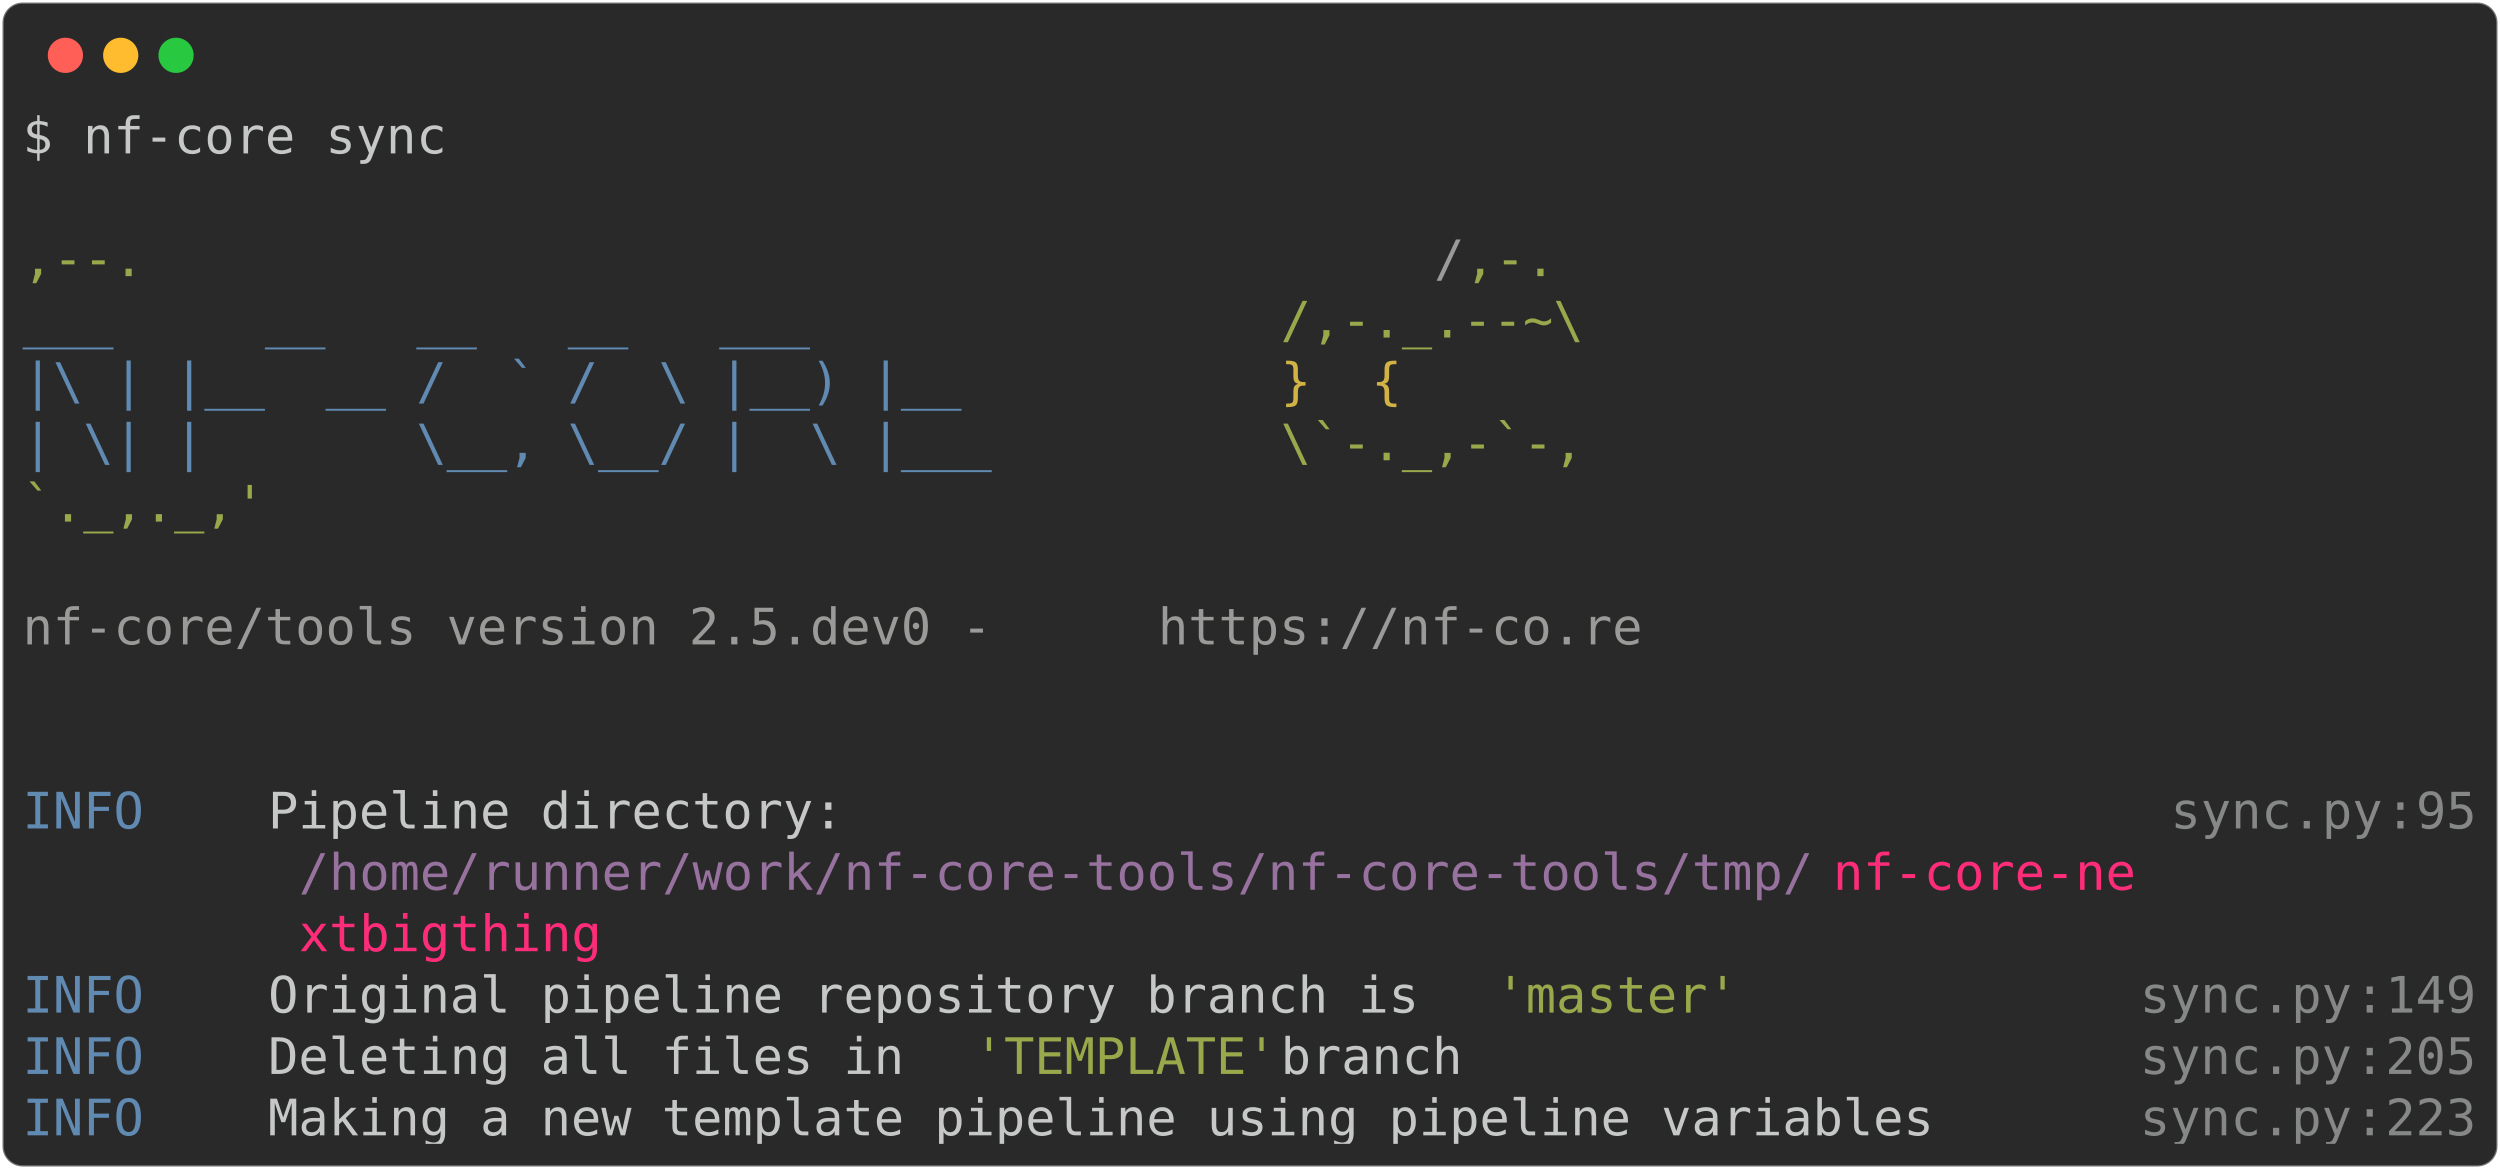
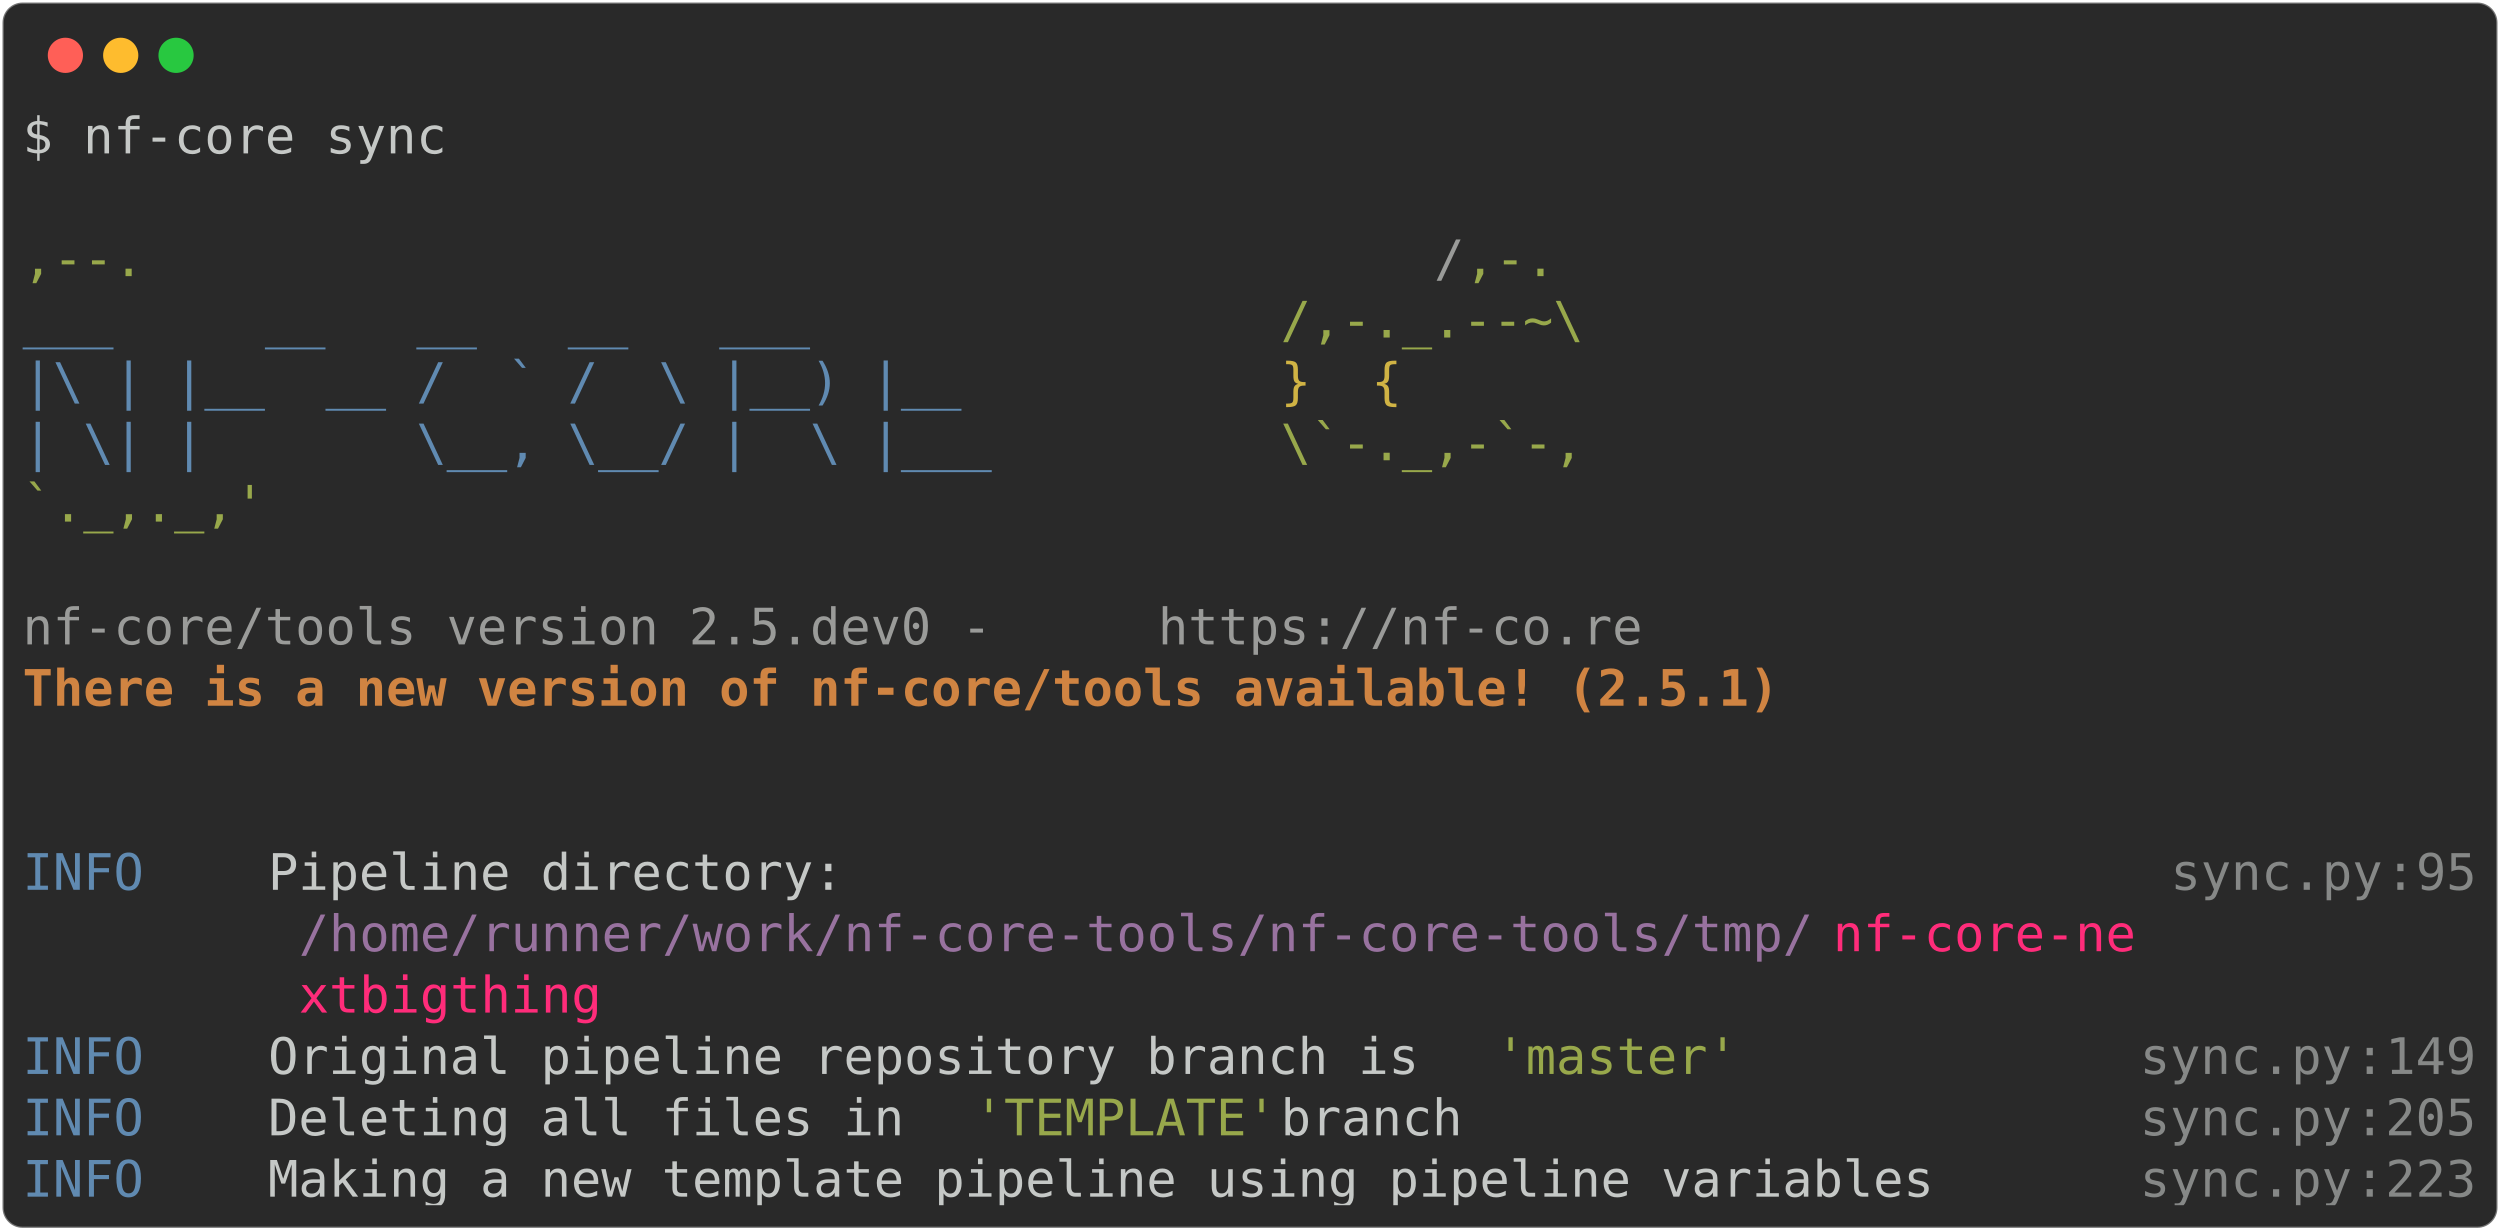
- <svg xmlns="http://www.w3.org/2000/svg" class="rich-terminal" viewBox="0 0 994 464.8">
+ <svg xmlns="http://www.w3.org/2000/svg" class="rich-terminal" viewBox="0 0 994 489.2">
  <style>

    @font-face {
        font-family: "Fira Code";
        src: local("FiraCode-Regular"),
                url("https://cdnjs.cloudflare.com/ajax/libs/firacode/6.2.0/woff2/FiraCode-Regular.woff2") format("woff2"),
                url("https://cdnjs.cloudflare.com/ajax/libs/firacode/6.2.0/woff/FiraCode-Regular.woff") format("woff");
        font-style: normal;
        font-weight: 400;
    }
    @font-face {
        font-family: "Fira Code";
        src: local("FiraCode-Bold"),
                url("https://cdnjs.cloudflare.com/ajax/libs/firacode/6.2.0/woff2/FiraCode-Bold.woff2") format("woff2"),
                url("https://cdnjs.cloudflare.com/ajax/libs/firacode/6.2.0/woff/FiraCode-Bold.woff") format("woff");
        font-style: bold;
        font-weight: 700;
    }

-     .terminal-870827777-matrix {
+     .terminal-432003830-matrix {
        font-family: Fira Code, monospace;
        font-size: 20px;
        line-height: 24.4px;
        font-variant-east-asian: full-width;
    }

-     .terminal-870827777-title {
+     .terminal-432003830-title {
        font-size: 18px;
        font-weight: bold;
        font-family: arial;
    }

-     .terminal-870827777-r1 { fill: #c5c8c6 }
- .terminal-870827777-r2 { fill: #98a84b }
- .terminal-870827777-r3 { fill: #9a9b99 }
- .terminal-870827777-r4 { fill: #608ab1 }
- .terminal-870827777-r5 { fill: #d0b344 }
- .terminal-870827777-r6 { fill: #868887 }
- .terminal-870827777-r7 { fill: #98729f }
- .terminal-870827777-r8 { fill: #ff2c7a }
+     .terminal-432003830-r1 { fill: #c5c8c6 }
+ .terminal-432003830-r2 { fill: #98a84b }
+ .terminal-432003830-r3 { fill: #9a9b99 }
+ .terminal-432003830-r4 { fill: #608ab1 }
+ .terminal-432003830-r5 { fill: #d0b344 }
+ .terminal-432003830-r6 { fill: #d08442;font-weight: bold }
+ .terminal-432003830-r7 { fill: #868887 }
+ .terminal-432003830-r8 { fill: #98729f }
+ .terminal-432003830-r9 { fill: #ff2c7a }
    </style>
  <defs>
-     <clipPath id="terminal-870827777-clip-terminal">
-       <rect x="0" y="0" width="975.0" height="413.8" />
+     <clipPath id="terminal-432003830-clip-terminal">
+       <rect x="0" y="0" width="975.0" height="438.2" />
    </clipPath>
-     <clipPath id="terminal-870827777-line-0">
+     <clipPath id="terminal-432003830-line-0">
      <rect x="0" y="1.5" width="976" height="24.65" />
    </clipPath>
-     <clipPath id="terminal-870827777-line-1">
+     <clipPath id="terminal-432003830-line-1">
      <rect x="0" y="25.9" width="976" height="24.65" />
    </clipPath>
-     <clipPath id="terminal-870827777-line-2">
+     <clipPath id="terminal-432003830-line-2">
      <rect x="0" y="50.3" width="976" height="24.65" />
    </clipPath>
-     <clipPath id="terminal-870827777-line-3">
+     <clipPath id="terminal-432003830-line-3">
      <rect x="0" y="74.7" width="976" height="24.65" />
    </clipPath>
-     <clipPath id="terminal-870827777-line-4">
+     <clipPath id="terminal-432003830-line-4">
      <rect x="0" y="99.1" width="976" height="24.65" />
    </clipPath>
-     <clipPath id="terminal-870827777-line-5">
+     <clipPath id="terminal-432003830-line-5">
      <rect x="0" y="123.5" width="976" height="24.65" />
    </clipPath>
-     <clipPath id="terminal-870827777-line-6">
+     <clipPath id="terminal-432003830-line-6">
      <rect x="0" y="147.9" width="976" height="24.65" />
    </clipPath>
-     <clipPath id="terminal-870827777-line-7">
+     <clipPath id="terminal-432003830-line-7">
      <rect x="0" y="172.3" width="976" height="24.65" />
    </clipPath>
-     <clipPath id="terminal-870827777-line-8">
+     <clipPath id="terminal-432003830-line-8">
      <rect x="0" y="196.7" width="976" height="24.65" />
    </clipPath>
-     <clipPath id="terminal-870827777-line-9">
+     <clipPath id="terminal-432003830-line-9">
      <rect x="0" y="221.1" width="976" height="24.65" />
    </clipPath>
-     <clipPath id="terminal-870827777-line-10">
+     <clipPath id="terminal-432003830-line-10">
      <rect x="0" y="245.5" width="976" height="24.65" />
    </clipPath>
-     <clipPath id="terminal-870827777-line-11">
+     <clipPath id="terminal-432003830-line-11">
      <rect x="0" y="269.9" width="976" height="24.65" />
    </clipPath>
-     <clipPath id="terminal-870827777-line-12">
+     <clipPath id="terminal-432003830-line-12">
      <rect x="0" y="294.3" width="976" height="24.65" />
    </clipPath>
-     <clipPath id="terminal-870827777-line-13">
+     <clipPath id="terminal-432003830-line-13">
      <rect x="0" y="318.7" width="976" height="24.65" />
    </clipPath>
-     <clipPath id="terminal-870827777-line-14">
+     <clipPath id="terminal-432003830-line-14">
      <rect x="0" y="343.1" width="976" height="24.65" />
    </clipPath>
-     <clipPath id="terminal-870827777-line-15">
+     <clipPath id="terminal-432003830-line-15">
      <rect x="0" y="367.5" width="976" height="24.65" />
    </clipPath>
+     <clipPath id="terminal-432003830-line-16">
+       <rect x="0" y="391.9" width="976" height="24.65" />
+     </clipPath>
  </defs>
-   <rect fill="#292929" stroke="rgba(255,255,255,0.35)" stroke-width="1" x="1" y="1" width="992" height="462.8" rx="8" />
+   <rect fill="#292929" stroke="rgba(255,255,255,0.35)" stroke-width="1" x="1" y="1" width="992" height="487.2" rx="8" />
  <g transform="translate(26,22)">
    <circle cx="0" cy="0" r="7" fill="#ff5f57" />
    <circle cx="22" cy="0" r="7" fill="#febc2e" />
    <circle cx="44" cy="0" r="7" fill="#28c840" />
  </g>
-   <g transform="translate(9, 41)" clip-path="url(#terminal-870827777-clip-terminal)">
-     <g class="terminal-870827777-matrix">
-       <text class="terminal-870827777-r1" x="0" y="20" textLength="170.8" clip-path="url(#terminal-870827777-line-0)">$ nf-core sync</text>
-       <text class="terminal-870827777-r1" x="976" y="20" textLength="12.2" clip-path="url(#terminal-870827777-line-0)">
+   <g transform="translate(9, 41)" clip-path="url(#terminal-432003830-clip-terminal)">
+     <g class="terminal-432003830-matrix">
+       <text class="terminal-432003830-r1" x="0" y="20" textLength="170.8" clip-path="url(#terminal-432003830-line-0)">$ nf-core sync</text>
+       <text class="terminal-432003830-r1" x="976" y="20" textLength="12.2" clip-path="url(#terminal-432003830-line-0)">
</text>
-       <text class="terminal-870827777-r1" x="976" y="44.4" textLength="12.2" clip-path="url(#terminal-870827777-line-1)">
+       <text class="terminal-432003830-r1" x="976" y="44.4" textLength="12.2" clip-path="url(#terminal-432003830-line-1)">
</text>
-       <text class="terminal-870827777-r2" x="0" y="68.8" textLength="561.2" clip-path="url(#terminal-870827777-line-2)">                                          ,--.</text>
-       <text class="terminal-870827777-r3" x="561.2" y="68.8" textLength="12.2" clip-path="url(#terminal-870827777-line-2)">/</text>
-       <text class="terminal-870827777-r2" x="573.4" y="68.8" textLength="36.6" clip-path="url(#terminal-870827777-line-2)">,-.</text>
-       <text class="terminal-870827777-r1" x="976" y="68.8" textLength="12.2" clip-path="url(#terminal-870827777-line-2)">
+       <text class="terminal-432003830-r2" x="0" y="68.8" textLength="561.2" clip-path="url(#terminal-432003830-line-2)">                                          ,--.</text>
+       <text class="terminal-432003830-r3" x="561.2" y="68.8" textLength="12.2" clip-path="url(#terminal-432003830-line-2)">/</text>
+       <text class="terminal-432003830-r2" x="573.4" y="68.8" textLength="36.6" clip-path="url(#terminal-432003830-line-2)">,-.</text>
+       <text class="terminal-432003830-r1" x="976" y="68.8" textLength="12.2" clip-path="url(#terminal-432003830-line-2)">
</text>
-       <text class="terminal-870827777-r4" x="0" y="93.2" textLength="500.2" clip-path="url(#terminal-870827777-line-3)">          ___     __   __   __   ___     </text>
-       <text class="terminal-870827777-r2" x="500.2" y="93.2" textLength="122" clip-path="url(#terminal-870827777-line-3)">/,-._.--~\</text>
-       <text class="terminal-870827777-r1" x="976" y="93.2" textLength="12.2" clip-path="url(#terminal-870827777-line-3)">
+       <text class="terminal-432003830-r4" x="0" y="93.2" textLength="500.2" clip-path="url(#terminal-432003830-line-3)">          ___     __   __   __   ___     </text>
+       <text class="terminal-432003830-r2" x="500.2" y="93.2" textLength="122" clip-path="url(#terminal-432003830-line-3)">/,-._.--~\</text>
+       <text class="terminal-432003830-r1" x="976" y="93.2" textLength="12.2" clip-path="url(#terminal-432003830-line-3)">
</text>
-       <text class="terminal-870827777-r4" x="0" y="117.6" textLength="500.2" clip-path="url(#terminal-870827777-line-4)">    |\ | |__  __ /  ` /  \ |__) |__      </text>
-       <text class="terminal-870827777-r5" x="500.2" y="117.6" textLength="85.4" clip-path="url(#terminal-870827777-line-4)">   }  {</text>
-       <text class="terminal-870827777-r1" x="976" y="117.6" textLength="12.2" clip-path="url(#terminal-870827777-line-4)">
+       <text class="terminal-432003830-r4" x="0" y="117.6" textLength="500.2" clip-path="url(#terminal-432003830-line-4)">    |\ | |__  __ /  ` /  \ |__) |__      </text>
+       <text class="terminal-432003830-r5" x="500.2" y="117.6" textLength="85.4" clip-path="url(#terminal-432003830-line-4)">   }  {</text>
+       <text class="terminal-432003830-r1" x="976" y="117.6" textLength="12.2" clip-path="url(#terminal-432003830-line-4)">
</text>
-       <text class="terminal-870827777-r4" x="0" y="142" textLength="500.2" clip-path="url(#terminal-870827777-line-5)">    | \| |       \__, \__/ |  \ |___     </text>
-       <text class="terminal-870827777-r2" x="500.2" y="142" textLength="122" clip-path="url(#terminal-870827777-line-5)">\`-._,-`-,</text>
-       <text class="terminal-870827777-r1" x="976" y="142" textLength="12.2" clip-path="url(#terminal-870827777-line-5)">
+       <text class="terminal-432003830-r4" x="0" y="142" textLength="500.2" clip-path="url(#terminal-432003830-line-5)">    | \| |       \__, \__/ |  \ |___     </text>
+       <text class="terminal-432003830-r2" x="500.2" y="142" textLength="122" clip-path="url(#terminal-432003830-line-5)">\`-._,-`-,</text>
+       <text class="terminal-432003830-r1" x="976" y="142" textLength="12.2" clip-path="url(#terminal-432003830-line-5)">
</text>
-       <text class="terminal-870827777-r2" x="0" y="166.4" textLength="610" clip-path="url(#terminal-870827777-line-6)">                                          `._,._,'</text>
-       <text class="terminal-870827777-r1" x="976" y="166.4" textLength="12.2" clip-path="url(#terminal-870827777-line-6)">
+       <text class="terminal-432003830-r2" x="0" y="166.4" textLength="610" clip-path="url(#terminal-432003830-line-6)">                                          `._,._,'</text>
+       <text class="terminal-432003830-r1" x="976" y="166.4" textLength="12.2" clip-path="url(#terminal-432003830-line-6)">
</text>
-       <text class="terminal-870827777-r1" x="976" y="190.8" textLength="12.2" clip-path="url(#terminal-870827777-line-7)">
+       <text class="terminal-432003830-r1" x="976" y="190.8" textLength="12.2" clip-path="url(#terminal-432003830-line-7)">
</text>
-       <text class="terminal-870827777-r3" x="0" y="215.2" textLength="451.4" clip-path="url(#terminal-870827777-line-8)">    nf-core/tools version 2.5.dev0 - </text>
-       <text class="terminal-870827777-r3" x="451.4" y="215.2" textLength="195.2" clip-path="url(#terminal-870827777-line-8)">https://nf-co.re</text>
-       <text class="terminal-870827777-r1" x="976" y="215.2" textLength="12.2" clip-path="url(#terminal-870827777-line-8)">
+       <text class="terminal-432003830-r3" x="0" y="215.2" textLength="451.4" clip-path="url(#terminal-432003830-line-8)">    nf-core/tools version 2.5.dev0 - </text>
+       <text class="terminal-432003830-r3" x="451.4" y="215.2" textLength="195.2" clip-path="url(#terminal-432003830-line-8)">https://nf-co.re</text>
+       <text class="terminal-432003830-r1" x="976" y="215.2" textLength="12.2" clip-path="url(#terminal-432003830-line-8)">
</text>
-       <text class="terminal-870827777-r1" x="976" y="239.6" textLength="12.2" clip-path="url(#terminal-870827777-line-9)">
+       <text class="terminal-432003830-r6" x="0" y="239.6" textLength="756.4" clip-path="url(#terminal-432003830-line-9)">    There is a new version of nf-core/tools available! (2.5.1)</text>
+       <text class="terminal-432003830-r1" x="976" y="239.6" textLength="12.2" clip-path="url(#terminal-432003830-line-9)">
</text>
-       <text class="terminal-870827777-r1" x="976" y="264" textLength="12.2" clip-path="url(#terminal-870827777-line-10)">
+       <text class="terminal-432003830-r1" x="976" y="264" textLength="12.2" clip-path="url(#terminal-432003830-line-10)">
</text>
-       <text class="terminal-870827777-r4" x="0" y="288.4" textLength="97.6" clip-path="url(#terminal-870827777-line-11)">INFO    </text>
-       <text class="terminal-870827777-r1" x="97.6" y="288.4" textLength="756.4" clip-path="url(#terminal-870827777-line-11)"> Pipeline directory:                                          </text>
-       <text class="terminal-870827777-r6" x="854" y="288.4" textLength="85.4" clip-path="url(#terminal-870827777-line-11)">sync.py</text>
-       <text class="terminal-870827777-r6" x="939.4" y="288.4" textLength="12.2" clip-path="url(#terminal-870827777-line-11)">:</text>
-       <text class="terminal-870827777-r6" x="951.6" y="288.4" textLength="24.4" clip-path="url(#terminal-870827777-line-11)">95</text>
-       <text class="terminal-870827777-r1" x="976" y="288.4" textLength="12.2" clip-path="url(#terminal-870827777-line-11)">
+       <text class="terminal-432003830-r1" x="976" y="288.4" textLength="12.2" clip-path="url(#terminal-432003830-line-11)">
</text>
-       <text class="terminal-870827777-r7" x="109.8" y="312.8" textLength="610" clip-path="url(#terminal-870827777-line-12)">/home/runner/work/nf-core-tools/nf-core-tools/tmp/</text>
-       <text class="terminal-870827777-r8" x="719.8" y="312.8" textLength="122" clip-path="url(#terminal-870827777-line-12)">nf-core-ne</text>
-       <text class="terminal-870827777-r1" x="976" y="312.8" textLength="12.2" clip-path="url(#terminal-870827777-line-12)">
+       <text class="terminal-432003830-r4" x="0" y="312.8" textLength="97.6" clip-path="url(#terminal-432003830-line-12)">INFO    </text>
+       <text class="terminal-432003830-r1" x="97.6" y="312.8" textLength="756.4" clip-path="url(#terminal-432003830-line-12)"> Pipeline directory:                                          </text>
+       <text class="terminal-432003830-r7" x="854" y="312.8" textLength="85.4" clip-path="url(#terminal-432003830-line-12)">sync.py</text>
+       <text class="terminal-432003830-r7" x="939.4" y="312.8" textLength="12.2" clip-path="url(#terminal-432003830-line-12)">:</text>
+       <text class="terminal-432003830-r7" x="951.6" y="312.8" textLength="24.4" clip-path="url(#terminal-432003830-line-12)">95</text>
+       <text class="terminal-432003830-r1" x="976" y="312.8" textLength="12.2" clip-path="url(#terminal-432003830-line-12)">
</text>
-       <text class="terminal-870827777-r8" x="109.8" y="337.2" textLength="122" clip-path="url(#terminal-870827777-line-13)">xtbigthing</text>
-       <text class="terminal-870827777-r1" x="976" y="337.2" textLength="12.2" clip-path="url(#terminal-870827777-line-13)">
+       <text class="terminal-432003830-r8" x="109.8" y="337.2" textLength="610" clip-path="url(#terminal-432003830-line-13)">/home/runner/work/nf-core-tools/nf-core-tools/tmp/</text>
+       <text class="terminal-432003830-r9" x="719.8" y="337.2" textLength="122" clip-path="url(#terminal-432003830-line-13)">nf-core-ne</text>
+       <text class="terminal-432003830-r1" x="976" y="337.2" textLength="12.2" clip-path="url(#terminal-432003830-line-13)">
</text>
-       <text class="terminal-870827777-r4" x="0" y="361.6" textLength="97.6" clip-path="url(#terminal-870827777-line-14)">INFO    </text>
-       <text class="terminal-870827777-r1" x="97.6" y="361.6" textLength="488" clip-path="url(#terminal-870827777-line-14)"> Original pipeline repository branch is </text>
-       <text class="terminal-870827777-r2" x="585.6" y="361.6" textLength="97.6" clip-path="url(#terminal-870827777-line-14)">'master'</text>
-       <text class="terminal-870827777-r6" x="841.8" y="361.6" textLength="85.4" clip-path="url(#terminal-870827777-line-14)">sync.py</text>
-       <text class="terminal-870827777-r6" x="927.2" y="361.6" textLength="12.2" clip-path="url(#terminal-870827777-line-14)">:</text>
-       <text class="terminal-870827777-r6" x="939.4" y="361.6" textLength="36.6" clip-path="url(#terminal-870827777-line-14)">149</text>
-       <text class="terminal-870827777-r1" x="976" y="361.6" textLength="12.2" clip-path="url(#terminal-870827777-line-14)">
+       <text class="terminal-432003830-r9" x="109.8" y="361.6" textLength="122" clip-path="url(#terminal-432003830-line-14)">xtbigthing</text>
+       <text class="terminal-432003830-r1" x="976" y="361.6" textLength="12.2" clip-path="url(#terminal-432003830-line-14)">
</text>
-       <text class="terminal-870827777-r4" x="0" y="386" textLength="97.6" clip-path="url(#terminal-870827777-line-15)">INFO    </text>
-       <text class="terminal-870827777-r1" x="97.6" y="386" textLength="280.6" clip-path="url(#terminal-870827777-line-15)"> Deleting all files in </text>
-       <text class="terminal-870827777-r2" x="378.2" y="386" textLength="122" clip-path="url(#terminal-870827777-line-15)">'TEMPLATE'</text>
-       <text class="terminal-870827777-r1" x="500.2" y="386" textLength="341.6" clip-path="url(#terminal-870827777-line-15)"> branch                     </text>
-       <text class="terminal-870827777-r6" x="841.8" y="386" textLength="85.4" clip-path="url(#terminal-870827777-line-15)">sync.py</text>
-       <text class="terminal-870827777-r6" x="927.2" y="386" textLength="12.2" clip-path="url(#terminal-870827777-line-15)">:</text>
-       <text class="terminal-870827777-r6" x="939.4" y="386" textLength="36.6" clip-path="url(#terminal-870827777-line-15)">205</text>
-       <text class="terminal-870827777-r1" x="976" y="386" textLength="12.2" clip-path="url(#terminal-870827777-line-15)">
+       <text class="terminal-432003830-r4" x="0" y="386" textLength="97.6" clip-path="url(#terminal-432003830-line-15)">INFO    </text>
+       <text class="terminal-432003830-r1" x="97.6" y="386" textLength="488" clip-path="url(#terminal-432003830-line-15)"> Original pipeline repository branch is </text>
+       <text class="terminal-432003830-r2" x="585.6" y="386" textLength="97.6" clip-path="url(#terminal-432003830-line-15)">'master'</text>
+       <text class="terminal-432003830-r7" x="841.8" y="386" textLength="85.4" clip-path="url(#terminal-432003830-line-15)">sync.py</text>
+       <text class="terminal-432003830-r7" x="927.2" y="386" textLength="12.2" clip-path="url(#terminal-432003830-line-15)">:</text>
+       <text class="terminal-432003830-r7" x="939.4" y="386" textLength="36.6" clip-path="url(#terminal-432003830-line-15)">149</text>
+       <text class="terminal-432003830-r1" x="976" y="386" textLength="12.2" clip-path="url(#terminal-432003830-line-15)">
</text>
-       <text class="terminal-870827777-r4" x="0" y="410.4" textLength="97.6" clip-path="url(#terminal-870827777-line-16)">INFO    </text>
-       <text class="terminal-870827777-r1" x="97.6" y="410.4" textLength="744.2" clip-path="url(#terminal-870827777-line-16)"> Making a new template pipeline using pipeline variables     </text>
-       <text class="terminal-870827777-r6" x="841.8" y="410.4" textLength="85.4" clip-path="url(#terminal-870827777-line-16)">sync.py</text>
-       <text class="terminal-870827777-r6" x="927.2" y="410.4" textLength="12.2" clip-path="url(#terminal-870827777-line-16)">:</text>
-       <text class="terminal-870827777-r6" x="939.4" y="410.4" textLength="36.6" clip-path="url(#terminal-870827777-line-16)">223</text>
-       <text class="terminal-870827777-r1" x="976" y="410.4" textLength="12.2" clip-path="url(#terminal-870827777-line-16)">
+       <text class="terminal-432003830-r4" x="0" y="410.4" textLength="97.6" clip-path="url(#terminal-432003830-line-16)">INFO    </text>
+       <text class="terminal-432003830-r1" x="97.6" y="410.4" textLength="280.6" clip-path="url(#terminal-432003830-line-16)"> Deleting all files in </text>
+       <text class="terminal-432003830-r2" x="378.2" y="410.4" textLength="122" clip-path="url(#terminal-432003830-line-16)">'TEMPLATE'</text>
+       <text class="terminal-432003830-r1" x="500.2" y="410.4" textLength="341.6" clip-path="url(#terminal-432003830-line-16)"> branch                     </text>
+       <text class="terminal-432003830-r7" x="841.8" y="410.4" textLength="85.4" clip-path="url(#terminal-432003830-line-16)">sync.py</text>
+       <text class="terminal-432003830-r7" x="927.2" y="410.4" textLength="12.2" clip-path="url(#terminal-432003830-line-16)">:</text>
+       <text class="terminal-432003830-r7" x="939.4" y="410.4" textLength="36.6" clip-path="url(#terminal-432003830-line-16)">205</text>
+       <text class="terminal-432003830-r1" x="976" y="410.4" textLength="12.2" clip-path="url(#terminal-432003830-line-16)">
+ </text>
+       <text class="terminal-432003830-r4" x="0" y="434.8" textLength="97.6" clip-path="url(#terminal-432003830-line-17)">INFO    </text>
+       <text class="terminal-432003830-r1" x="97.6" y="434.8" textLength="744.2" clip-path="url(#terminal-432003830-line-17)"> Making a new template pipeline using pipeline variables     </text>
+       <text class="terminal-432003830-r7" x="841.8" y="434.8" textLength="85.4" clip-path="url(#terminal-432003830-line-17)">sync.py</text>
+       <text class="terminal-432003830-r7" x="927.2" y="434.8" textLength="12.2" clip-path="url(#terminal-432003830-line-17)">:</text>
+       <text class="terminal-432003830-r7" x="939.4" y="434.8" textLength="36.6" clip-path="url(#terminal-432003830-line-17)">223</text>
+       <text class="terminal-432003830-r1" x="976" y="434.8" textLength="12.2" clip-path="url(#terminal-432003830-line-17)">
</text>
    </g>
  </g>
</svg>
